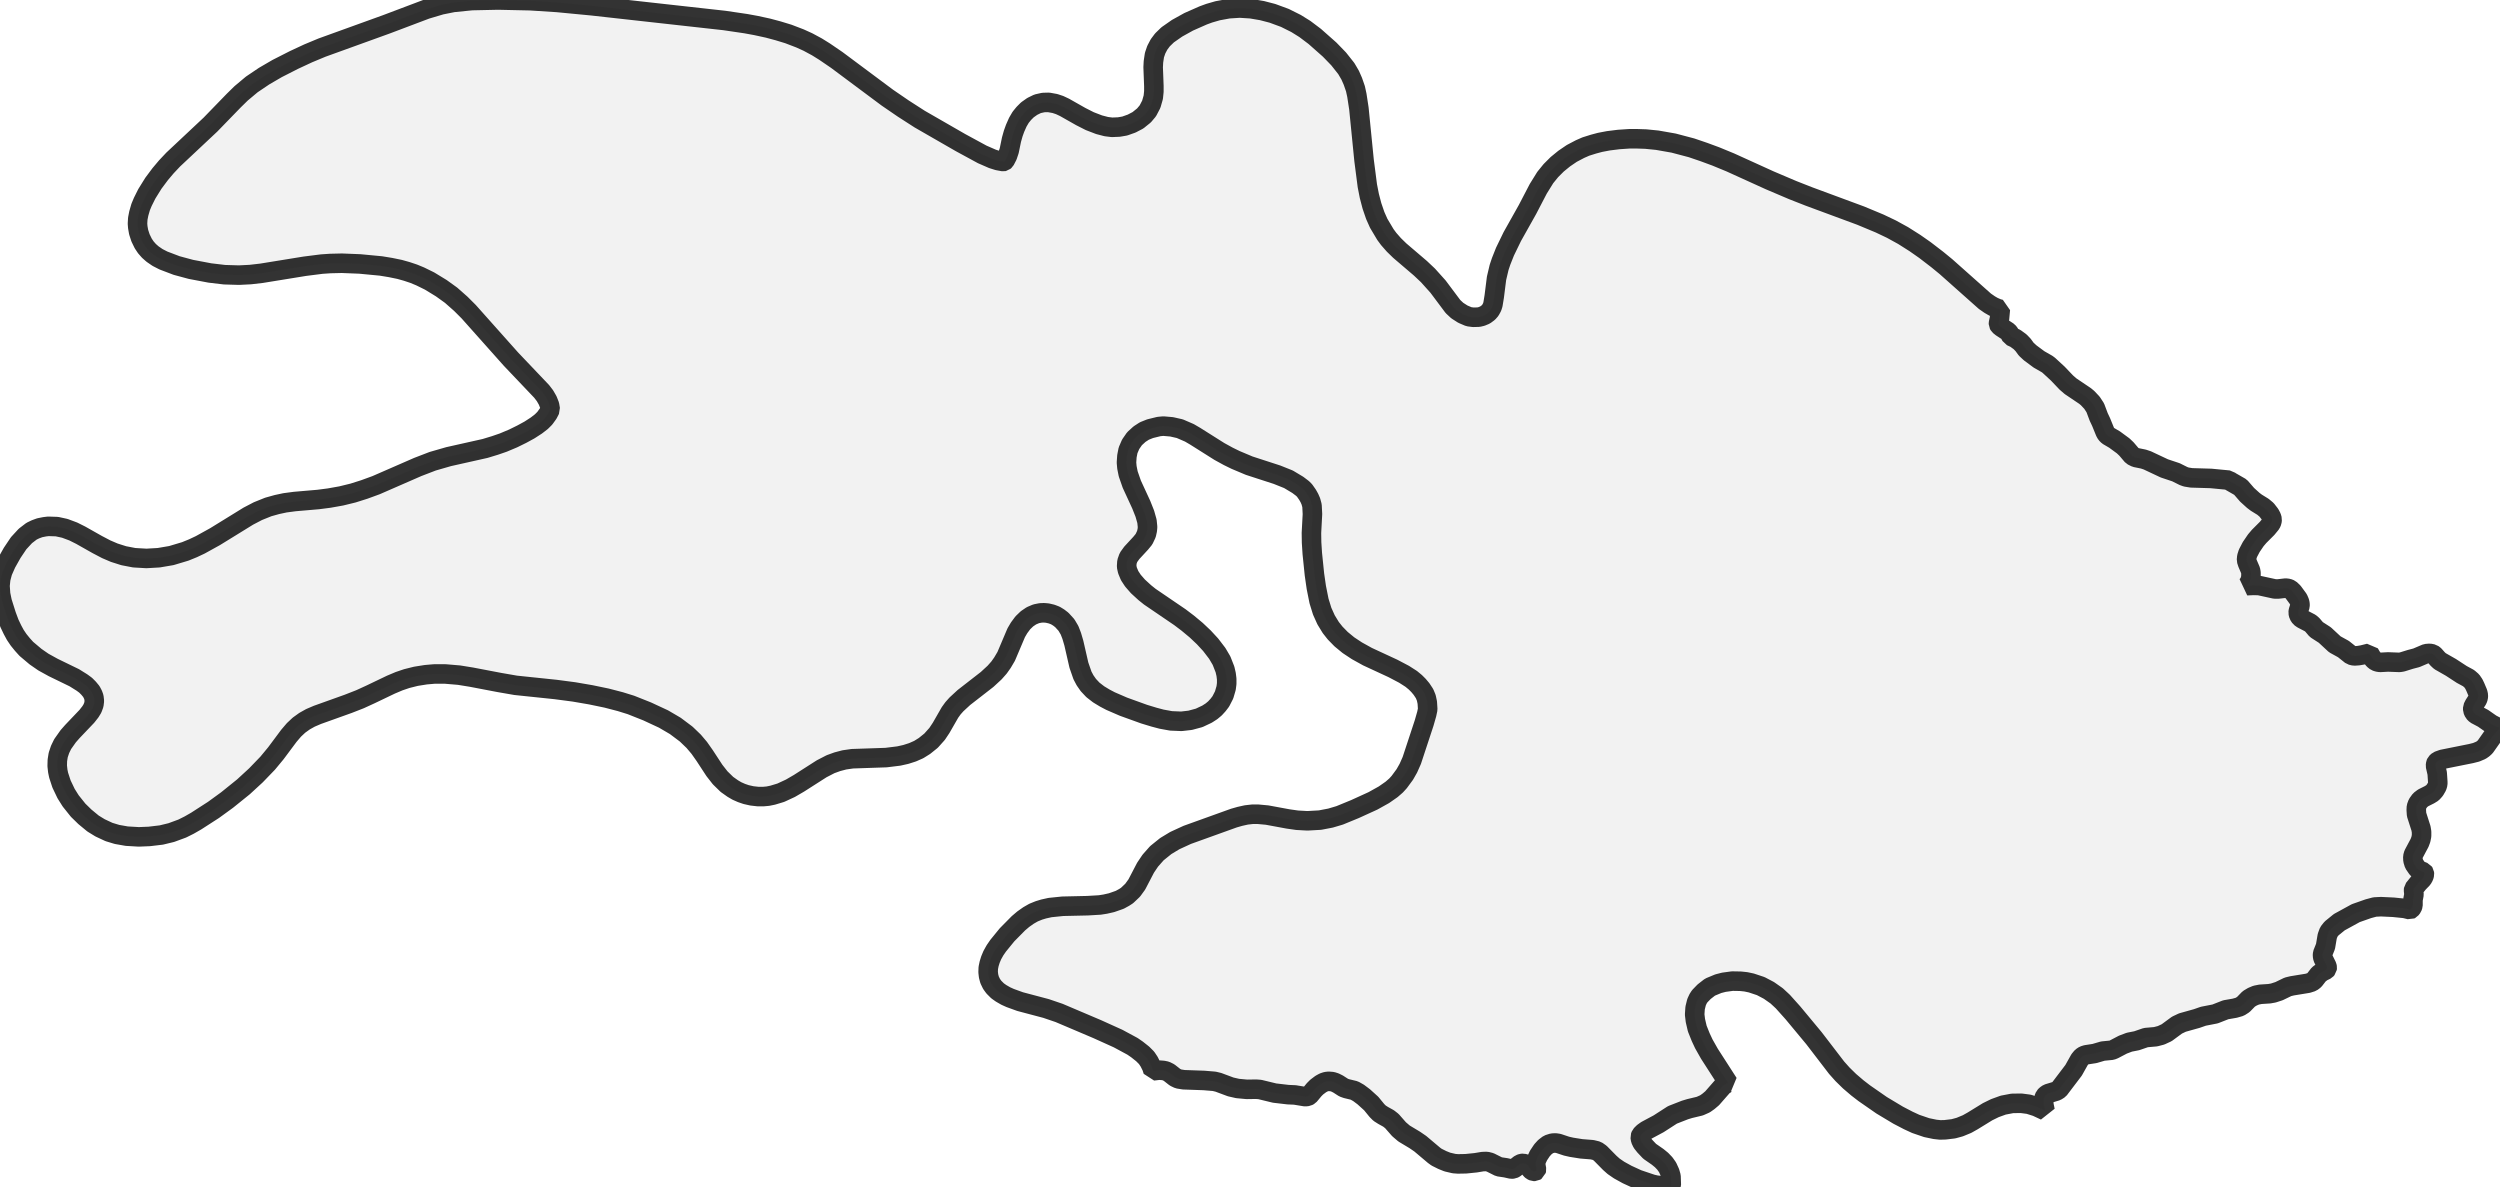
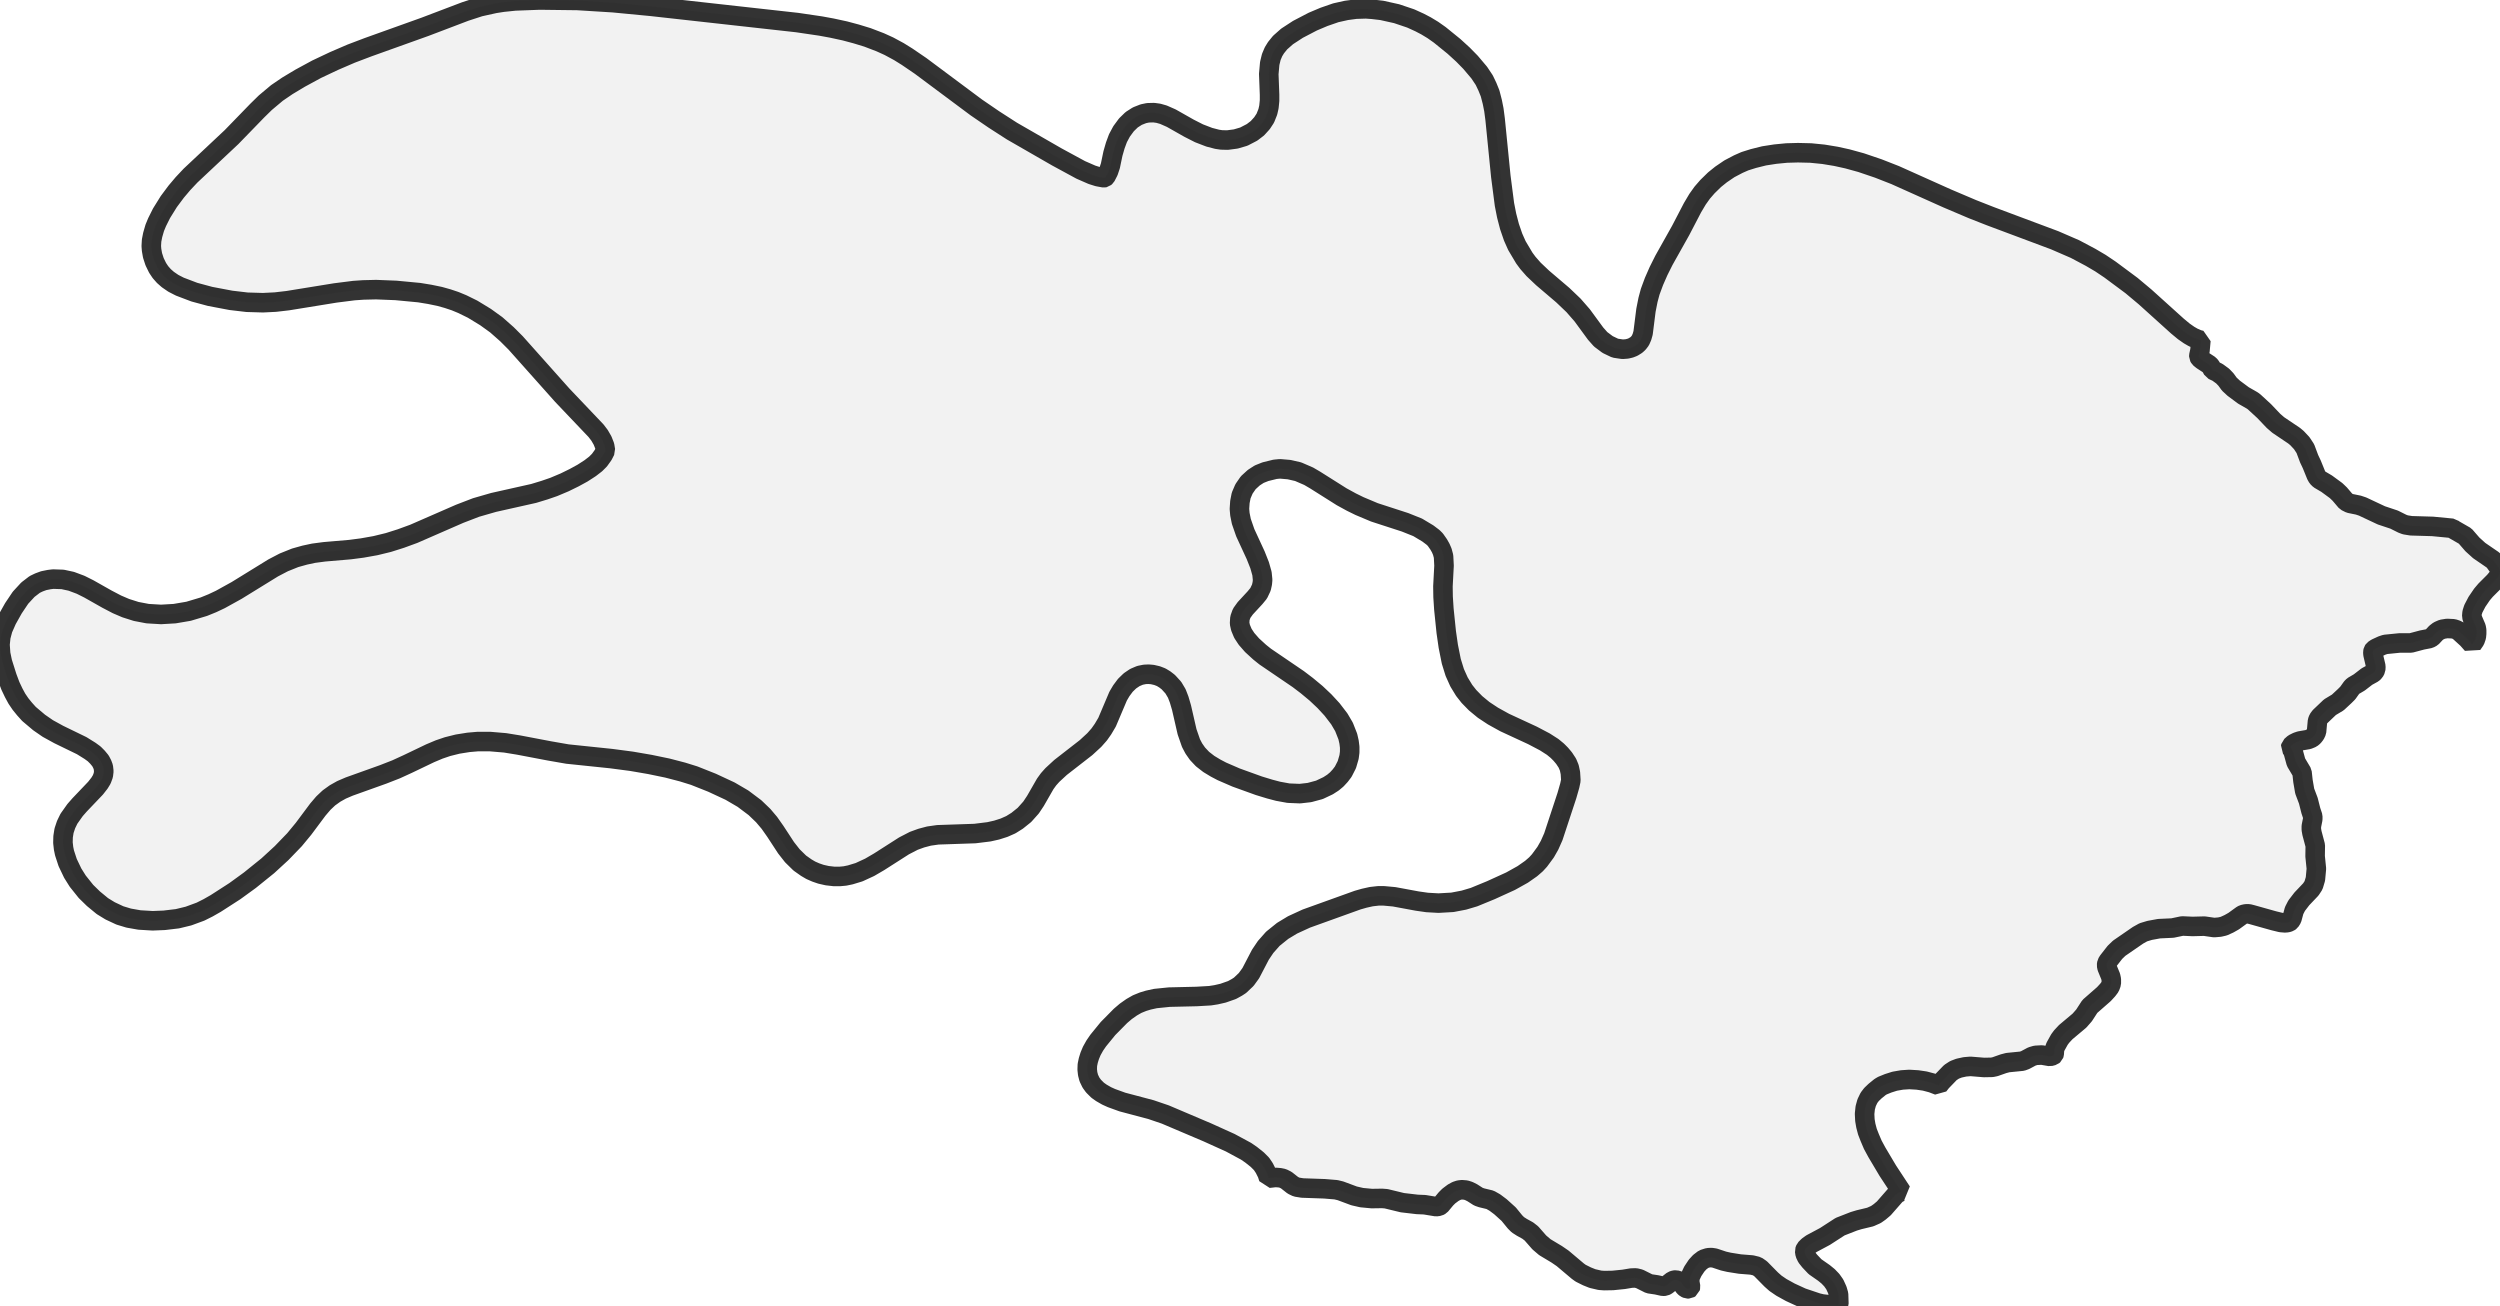
- <svg xmlns="http://www.w3.org/2000/svg" viewBox="0 0 256 121.459">
+ <svg xmlns="http://www.w3.org/2000/svg" viewBox="0 0 256 133.638">
  <style>
    g.zone {
      fill: lightgray;
      stroke-width: 2;
      stroke-linecap: square;
      stroke-linejoin: bevel;
      stroke-miterlimit: 3;
      stroke-opacity: 0.8;
      stroke: black;
      fill-opacity: 0.3;
    }
  </style>
  <g class="zone" id="zone">
-     <path d="M176.985,110.918 176.779,110.962 176.456,111.168 175.326,112.46 174.944,112.783 174.592,113.032 174.063,113.267 173.021,113.517 172.536,113.664 171.259,114.163 169.849,115.073 168.587,115.748 168.278,115.969 168.029,116.218 167.955,116.409 168,116.703 168.146,117.011 168.425,117.363 168.924,117.892 169.747,118.464 170.143,118.787 170.481,119.14 170.76,119.536 170.995,120.05 171.112,120.461 171.141,121.342 171.112,121.415 171.053,121.459 170.099,121.415 169.585,121.357 169.145,121.254 167.706,120.769 166.619,120.27 165.797,119.815 165.239,119.433 164.843,119.081 163.859,118.083 163.522,117.848 163.037,117.73 161.936,117.642 160.923,117.481 160.409,117.363 159.572,117.084 159.279,117.04 158.97,117.055 158.559,117.187 158.192,117.466 157.899,117.789 157.546,118.318 157.297,118.846 157.253,119.257 157.341,119.756 157.311,119.874 157.194,119.947 157.033,119.947 156.871,119.874 156.754,119.771 156.431,119.316 156.225,119.198 155.975,119.125 155.829,119.14 155.652,119.198 155.109,119.624 154.962,119.698 154.772,119.712 154.184,119.58 153.494,119.477 152.584,119.022 152.232,118.934 151.821,118.949 151.116,119.066 150.103,119.169 149.31,119.184 148.899,119.154 148.209,118.993 147.695,118.787 147.108,118.494 146.844,118.303 145.434,117.114 144.876,116.732 143.775,116.071 143.261,115.631 142.527,114.794 142.19,114.53 141.632,114.221 141.265,113.987 141,113.722 140.413,113.003 139.65,112.313 139.121,111.916 138.681,111.667 137.888,111.476 137.594,111.373 137.022,111.006 136.699,110.845 136.42,110.757 136.053,110.727 135.803,110.757 135.539,110.845 135.245,111.006 134.834,111.315 134.57,111.579 134.071,112.181 133.909,112.269 133.66,112.298 132.588,112.122 131.898,112.093 130.518,111.931 129.006,111.564 128.624,111.535 127.67,111.549 126.73,111.461 126.025,111.3 124.763,110.83 124.337,110.727 123.28,110.639 121.21,110.566 120.667,110.478 120.329,110.316 119.712,109.832 119.389,109.67 119.11,109.612 118.714,109.582 118.068,109.656 117.936,109.244 117.672,108.716 117.407,108.32 117.011,107.923 116.438,107.468 115.969,107.145 114.5,106.352 112.357,105.383 108.452,103.724 107.116,103.269 104.458,102.564 103.445,102.197 102.99,101.992 102.506,101.713 102.153,101.463 101.772,101.082 101.537,100.759 101.331,100.333 101.228,99.936 101.184,99.54 101.199,99.114 101.287,98.689 101.419,98.263 101.61,97.808 101.889,97.308 102.212,96.839 103.122,95.723 104.282,94.548 104.781,94.123 105.325,93.741 105.838,93.447 106.382,93.227 106.866,93.08 107.527,92.933 108.819,92.801 111.359,92.743 112.621,92.669 113.179,92.581 113.825,92.434 114.662,92.141 115.117,91.891 115.411,91.7 115.983,91.157 116.409,90.57 117.305,88.852 117.789,88.133 118.464,87.369 119.375,86.635 120.3,86.077 121.577,85.49 126.348,83.772 126.965,83.596 127.626,83.449 128.272,83.376 128.8,83.376 129.754,83.464 131.898,83.86 132.823,83.992 133.88,84.051 135.172,83.978 136.244,83.772 137.183,83.493 138.754,82.847 140.589,82.01 141.72,81.379 142.498,80.836 142.953,80.44 143.276,80.087 143.849,79.309 144.216,78.663 144.568,77.87 145.831,74.038 146.095,73.113 146.198,72.629 146.154,71.939 146.051,71.454 145.875,71.029 145.566,70.559 145.258,70.192 144.935,69.869 144.509,69.517 143.775,69.047 142.63,68.445 140.031,67.241 138.945,66.639 138.079,66.066 137.33,65.45 136.713,64.818 136.273,64.261 135.788,63.468 135.392,62.587 135.069,61.545 134.79,60.15 134.599,58.828 134.379,56.685 134.306,55.555 134.291,54.571 134.394,52.648 134.35,51.781 134.232,51.341 134.085,51.003 133.895,50.666 133.586,50.225 133.381,50.02 132.896,49.653 131.942,49.08 130.767,48.61 127.919,47.685 126.525,47.098 125.776,46.731 124.866,46.232 122.399,44.676 121.797,44.323 120.813,43.897 119.977,43.707 119.125,43.633 118.67,43.677 117.774,43.897 117.187,44.132 116.688,44.455 116.174,44.925 115.778,45.498 115.513,46.114 115.396,46.716 115.352,47.362 115.396,47.861 115.528,48.522 115.895,49.579 116.864,51.679 117.231,52.604 117.451,53.382 117.51,53.969 117.481,54.292 117.393,54.688 117.143,55.217 116.805,55.628 115.895,56.612 115.557,57.081 115.396,57.537 115.367,58.021 115.455,58.417 115.675,58.946 116.013,59.46 116.526,60.047 117.231,60.693 117.745,61.104 120.828,63.204 121.621,63.805 122.487,64.525 123.265,65.259 123.97,66.022 124.645,66.903 125.086,67.652 125.438,68.548 125.556,69.061 125.614,69.531 125.614,70.001 125.556,70.456 125.35,71.161 125.012,71.822 124.733,72.189 124.41,72.541 124.058,72.835 123.603,73.128 122.795,73.51 121.871,73.759 120.975,73.862 119.918,73.818 118.949,73.642 118.171,73.436 117.158,73.128 115.044,72.365 113.722,71.792 113.135,71.484 112.504,71.102 111.916,70.647 111.447,70.148 111.109,69.663 110.845,69.164 110.478,68.107 109.964,65.861 109.744,65.112 109.523,64.54 109.2,63.996 108.731,63.482 108.408,63.233 108.07,63.027 107.688,62.881 107.248,62.778 106.895,62.748 106.543,62.763 106.103,62.851 105.618,63.057 105.163,63.365 104.737,63.776 104.356,64.29 104.062,64.789 103.034,67.212 102.653,67.858 102.3,68.357 101.845,68.871 101.082,69.575 98.703,71.425 97.94,72.13 97.587,72.526 97.279,72.952 96.369,74.538 95.958,75.154 95.341,75.844 94.666,76.387 94.079,76.754 93.447,77.033 92.757,77.254 92.038,77.415 90.731,77.577 87.281,77.694 86.459,77.812 85.74,78.002 85.049,78.252 84.139,78.722 81.82,80.205 80.939,80.718 79.955,81.174 79.133,81.423 78.634,81.526 78.149,81.57 77.635,81.57 76.989,81.497 76.402,81.364 75.932,81.203 75.463,80.997 75.037,80.748 74.435,80.322 73.745,79.647 73.158,78.898 72.159,77.371 71.601,76.578 71.029,75.903 70.265,75.169 69.15,74.332 67.946,73.627 66.272,72.849 64.613,72.189 63.527,71.851 62.117,71.484 60.487,71.146 58.784,70.853 56.891,70.603 52.809,70.177 51.121,69.884 48.273,69.34 47.01,69.135 45.615,69.017 44.455,69.017 43.604,69.091 42.591,69.252 41.651,69.487 40.873,69.751 40.036,70.104 37.951,71.102 36.865,71.601 35.661,72.071 32.505,73.202 31.785,73.51 31.183,73.848 30.611,74.259 30.097,74.743 29.583,75.345 28.247,77.136 27.41,78.149 26.206,79.397 24.929,80.572 23.255,81.922 21.861,82.935 20.084,84.081 19.365,84.492 18.66,84.844 17.544,85.255 16.517,85.505 15.283,85.651 14.212,85.695 12.978,85.622 11.98,85.446 11.158,85.196 10.248,84.771 9.528,84.33 8.691,83.64 8.001,82.965 7.238,82.01 6.768,81.262 6.298,80.278 6.005,79.382 5.917,78.957 5.858,78.428 5.873,77.87 5.961,77.312 6.152,76.74 6.416,76.197 6.988,75.389 7.414,74.905 8.897,73.348 9.264,72.879 9.47,72.541 9.616,72.145 9.66,71.777 9.616,71.396 9.514,71.117 9.352,70.809 9.073,70.471 8.765,70.163 8.383,69.884 7.605,69.399 5.461,68.357 4.448,67.799 3.641,67.241 2.701,66.448 2.29,65.993 1.909,65.523 1.571,65.024 1.277,64.481 0.969,63.835 0.661,63.013 0.22,61.618 0.059,60.84 0,59.988 0.073,59.269 0.264,58.55 0.646,57.683 1.248,56.612 1.909,55.628 2.599,54.879 3.23,54.395 3.626,54.204 4.067,54.042 4.581,53.94 4.948,53.896 5.829,53.925 6.636,54.101 7.502,54.424 8.266,54.806 9.954,55.76 10.879,56.245 11.701,56.597 12.67,56.905 13.742,57.111 14.99,57.184 16.252,57.111 17.544,56.891 18.968,56.465 19.761,56.142 20.51,55.789 22.022,54.953 25.428,52.853 26.412,52.339 27.469,51.914 28.365,51.664 29.187,51.488 30.185,51.356 32.578,51.15 33.709,51.003 34.942,50.783 36.146,50.489 37.305,50.122 38.509,49.682 42.782,47.817 44.309,47.23 45.938,46.76 49.667,45.923 50.68,45.615 51.532,45.322 52.545,44.896 53.44,44.455 54.219,44.03 54.923,43.574 55.437,43.178 55.789,42.826 56.127,42.356 56.347,41.93 56.274,41.49 56.083,41.005 55.804,40.521 55.466,40.08 52.325,36.777 47.994,31.917 47.186,31.11 46.188,30.229 45.189,29.51 43.986,28.776 43.031,28.306 42.356,28.027 41.651,27.792 40.917,27.586 39.992,27.396 39.009,27.234 36.85,27.029 35.001,26.955 33.811,26.984 32.945,27.043 31.213,27.263 26.779,27.983 25.634,28.115 24.474,28.174 22.991,28.13 21.494,27.953 19.556,27.586 18.088,27.19 16.737,26.676 16.135,26.368 15.621,26.015 15.254,25.692 14.931,25.325 14.667,24.929 14.388,24.356 14.197,23.769 14.109,23.27 14.079,22.903 14.109,22.389 14.212,21.861 14.402,21.2 14.623,20.671 15.034,19.849 15.709,18.763 16.399,17.838 17.03,17.089 17.735,16.34 21.552,12.758 23.945,10.292 24.694,9.558 25.781,8.647 27.043,7.796 28.379,7.018 30.112,6.137 31.565,5.461 32.974,4.874 39.552,2.496 43.633,0.954 45.16,0.499 46.408,0.25 48.302,0.059 51.003,0 54.307,0.073 57.067,0.25 60.59,0.587 74.185,2.099 76.373,2.422 77.415,2.613 78.634,2.878 79.676,3.157 80.733,3.479 81.922,3.935 82.73,4.302 83.655,4.801 84.433,5.285 85.681,6.137 90.863,9.998 92.493,11.114 94.181,12.2 98.366,14.608 100.582,15.812 101.625,16.267 102.183,16.443 102.741,16.546 102.814,16.531 102.917,16.443 103.166,15.959 103.343,15.43 103.577,14.3 103.754,13.668 103.944,13.14 104.223,12.509 104.517,12.009 104.84,11.613 105.207,11.246 105.706,10.894 106.249,10.629 106.837,10.497 107.38,10.483 108.026,10.6 108.51,10.761 109.01,10.996 110.669,11.936 111.594,12.406 112.548,12.773 113.282,12.964 113.869,13.037 114.574,13.008 115.176,12.905 115.88,12.655 116.526,12.318 117.143,11.819 117.539,11.349 117.892,10.673 118.097,9.954 118.156,9.367 118.156,8.809 118.083,6.886 118.112,6.328 118.215,5.638 118.406,5.08 118.685,4.551 119.037,4.081 119.566,3.568 120.534,2.892 121.724,2.232 123.221,1.571 123.823,1.351 124.689,1.101 125.805,0.896 126.95,0.822 128.11,0.896 129.226,1.086 130.298,1.365 131.575,1.835 132.72,2.408 133.616,2.966 134.629,3.729 136.156,5.08 137.08,6.034 137.859,7.018 138.255,7.693 138.534,8.324 138.798,9.088 138.945,9.763 139.151,11.114 139.679,16.414 140.017,19.027 140.222,20.07 140.487,21.083 140.824,22.066 141.177,22.859 141.867,24.019 142.204,24.474 142.733,25.076 143.335,25.663 145.449,27.469 146.227,28.203 147.255,29.348 148.782,31.389 149.222,31.8 149.795,32.167 150.411,32.431 150.866,32.49 151.41,32.475 151.718,32.402 152.07,32.255 152.408,32.006 152.613,31.771 152.79,31.448 152.878,31.169 153.01,30.361 153.245,28.497 153.509,27.381 153.715,26.764 154.111,25.766 154.86,24.224 156.416,21.45 157.517,19.335 158.236,18.176 158.809,17.471 159.455,16.825 160.174,16.238 160.952,15.709 161.789,15.269 162.391,15.004 163.184,14.755 163.845,14.579 164.696,14.417 165.753,14.285 166.825,14.212 167.677,14.212 168.528,14.241 169.703,14.358 171.376,14.652 173.211,15.137 174.459,15.562 175.693,16.017 177.19,16.634 181.228,18.469 183.577,19.468 185.221,20.114 190.536,22.081 192.473,22.888 193.677,23.461 194.881,24.122 196.085,24.885 197.113,25.604 198.375,26.573 199.271,27.307 203.25,30.846 203.734,31.183 204.116,31.404 204.556,31.594 204.835,31.668 204.747,32.622 204.644,33.092 204.644,33.195 204.718,33.327 204.953,33.518 205.628,33.958 205.76,34.12 205.936,34.443 206.377,34.648 206.861,35.001 207.17,35.324 207.478,35.749 207.889,36.131 208.799,36.806 209.621,37.276 209.798,37.408 210.722,38.26 211.589,39.17 212.029,39.552 213.512,40.55 213.776,40.77 214.217,41.24 214.554,41.754 214.907,42.694 215.156,43.222 215.567,44.235 215.685,44.441 215.861,44.617 216.536,45.013 217.417,45.659 217.755,45.982 218.342,46.672 218.695,46.848 219.487,47.01 219.884,47.142 221.631,47.964 222.82,48.361 223.583,48.742 223.862,48.845 224.406,48.933 226.402,48.992 228.237,49.168 228.355,49.271 229.427,49.887 230.102,50.666 230.733,51.238 231.042,51.473 231.732,51.899 232.099,52.207 232.451,52.662 232.598,52.941 232.671,53.191 232.642,53.411 232.554,53.617 232.157,54.101 231.335,54.923 230.998,55.32 230.528,56.01 230.19,56.656 230.073,57.023 230.043,57.36 230.146,57.683 230.454,58.403 230.498,58.652 230.498,58.961 230.469,59.254 230.352,59.592 230.234,59.797 230.073,59.974 230.748,59.944 231.335,59.959 232.95,60.311 233.288,60.311 234.051,60.223 234.301,60.253 234.521,60.341 234.815,60.62 235.343,61.339 235.475,61.647 235.519,61.853 235.519,62.044 235.358,62.543 235.329,62.734 235.387,62.983 235.549,63.233 235.784,63.394 236.576,63.805 236.782,63.982 237.193,64.466 238.059,65.024 239.087,65.978 239.968,66.463 240.761,67.094 241.069,67.168 241.495,67.138 241.921,67.065 242.625,66.889 242.845,67.27 243.066,67.549 243.286,67.725 243.521,67.799 243.726,67.828 244.534,67.784 245.708,67.828 245.973,67.784 246.824,67.52 247.441,67.358 248.439,66.933 248.806,66.903 249.1,66.962 249.276,67.094 249.614,67.476 249.848,67.696 250.979,68.342 252.08,69.061 252.785,69.443 253.108,69.722 253.328,70.045 253.475,70.353 253.724,70.941 253.783,71.205 253.768,71.425 253.695,71.631 253.357,72.159 253.211,72.453 253.211,72.702 253.328,72.967 253.519,73.158 254.268,73.554 255.09,74.127 255.53,74.361 256,74.538 255.222,75.433 254.488,76.476 254.282,76.666 254.047,76.828 253.563,77.033 253.034,77.166 250.113,77.753 249.658,77.914 249.467,78.09 249.423,78.193 249.393,78.413 249.57,79.192 249.628,80.058 249.628,80.278 249.555,80.528 249.335,80.909 249.085,81.188 248.777,81.379 248.131,81.702 247.822,81.937 247.558,82.304 247.441,82.627 247.426,82.935 247.455,83.405 247.911,84.829 247.969,85.182 247.969,85.593 247.896,85.96 247.764,86.312 247.147,87.472 247.074,87.736 247.088,88.089 247.206,88.47 247.529,88.94 247.734,89.116 248.189,89.292 248.248,89.381 248.263,89.527 248.204,89.748 248.072,89.982 247.646,90.423 247.162,91.025 247.147,91.157 247.191,91.597 247.088,92.141 247.088,92.713 247.015,92.919 246.868,93.11 246.78,93.154 246.237,93.022 245.077,92.904 243.814,92.845 243.183,92.875 242.522,93.051 241.23,93.506 239.542,94.431 238.749,95.077 238.47,95.429 238.309,95.87 238.133,96.912 237.839,97.646 237.824,97.866 237.868,98.101 238.28,98.938 238.309,99.085 238.294,99.202 238.191,99.32 237.795,99.511 237.443,99.775 236.988,100.362 236.738,100.553 236.327,100.685 234.712,100.949 234.286,101.052 233.376,101.493 232.789,101.684 232.378,101.757 231.467,101.816 231.027,101.904 230.645,102.065 230.278,102.285 229.72,102.858 229.353,103.093 228.839,103.24 227.914,103.401 226.828,103.827 225.624,104.062 224.949,104.297 223.481,104.708 222.923,104.972 221.866,105.75 221.293,106.015 220.735,106.161 219.737,106.249 218.797,106.572 218.049,106.719 217.388,106.969 216.463,107.453 216.243,107.541 215.332,107.63 214.481,107.879 213.629,108.011 213.395,108.085 213.174,108.231 212.954,108.496 212.337,109.597 210.855,111.549 210.576,111.726 209.709,111.99 209.519,112.122 209.386,112.254 209.298,112.474 209.269,112.768 209.298,113.164 209.416,113.737 208.535,113.326 207.742,113.076 206.964,112.974 206.054,112.988 205.129,113.164 204.277,113.473 203.529,113.84 202.002,114.779 201.429,115.102 200.68,115.411 200.034,115.587 199.183,115.69 198.669,115.704 198.141,115.646 197.289,115.469 196.173,115.088 195.41,114.735 194.367,114.192 192.679,113.179 190.903,111.946 190.198,111.403 189.39,110.713 188.671,110.008 188.069,109.333 185.749,106.308 183.591,103.71 182.564,102.564 181.932,101.977 181.139,101.419 180.303,100.979 179.334,100.656 178.776,100.538 178.232,100.48 177.396,100.465 176.529,100.582 175.957,100.729 175.105,101.082 174.503,101.551 174.048,102.021 173.887,102.271 173.725,102.623 173.578,103.225 173.534,103.886 173.608,104.502 173.799,105.325 174.151,106.205 174.474,106.895 175.047,107.908 176.985,110.918Z" />
+     <path d="M194.73,122.039 194.504,122.088 194.148,122.314 192.905,123.735 192.485,124.091 192.097,124.365 191.515,124.624 190.369,124.899 189.835,125.06 188.43,125.609 186.879,126.611 185.49,127.354 185.151,127.596 184.876,127.871 184.796,128.081 184.844,128.404 185.006,128.743 185.312,129.131 185.862,129.712 186.766,130.342 187.202,130.698 187.574,131.085 187.881,131.521 188.139,132.087 188.269,132.539 188.301,133.508 188.269,133.589 188.204,133.638 187.154,133.589 186.589,133.524 186.104,133.411 184.521,132.878 183.326,132.329 182.421,131.828 181.807,131.408 181.371,131.021 180.289,129.922 179.917,129.664 179.384,129.535 178.173,129.438 177.058,129.26 176.493,129.131 175.572,128.824 175.249,128.775 174.91,128.792 174.457,128.937 174.054,129.244 173.73,129.599 173.343,130.181 173.068,130.762 173.02,131.215 173.117,131.764 173.084,131.893 172.955,131.974 172.777,131.974 172.6,131.893 172.47,131.78 172.115,131.279 171.889,131.15 171.614,131.069 171.453,131.085 171.259,131.15 170.661,131.618 170.5,131.699 170.29,131.715 169.644,131.57 168.884,131.457 167.883,130.956 167.495,130.859 167.043,130.875 166.268,131.005 165.153,131.118 164.281,131.134 163.828,131.101 163.069,130.924 162.504,130.698 161.858,130.375 161.567,130.165 160.016,128.856 159.402,128.436 158.191,127.709 157.625,127.225 156.818,126.304 156.446,126.013 155.832,125.674 155.429,125.415 155.138,125.125 154.492,124.333 153.652,123.574 153.07,123.138 152.586,122.863 151.713,122.653 151.39,122.54 150.76,122.136 150.405,121.959 150.098,121.862 149.694,121.829 149.419,121.862 149.129,121.959 148.806,122.136 148.353,122.476 148.063,122.766 147.513,123.429 147.336,123.525 147.061,123.558 145.882,123.364 145.123,123.332 143.604,123.154 141.94,122.75 141.52,122.718 140.47,122.734 139.437,122.637 138.661,122.459 137.272,121.942 136.804,121.829 135.641,121.732 133.363,121.652 132.765,121.555 132.394,121.377 131.715,120.844 131.36,120.666 131.053,120.602 130.617,120.569 129.906,120.65 129.761,120.198 129.47,119.616 129.179,119.18 128.743,118.744 128.113,118.243 127.596,117.888 125.981,117.016 123.622,115.95 119.326,114.124 117.856,113.623 114.932,112.848 113.817,112.444 113.317,112.218 112.783,111.911 112.396,111.637 111.976,111.217 111.717,110.861 111.491,110.393 111.378,109.957 111.33,109.52 111.346,109.052 111.443,108.584 111.588,108.115 111.798,107.614 112.105,107.065 112.46,106.548 113.462,105.321 114.738,104.028 115.287,103.56 115.885,103.14 116.45,102.817 117.048,102.574 117.581,102.413 118.308,102.251 119.729,102.106 122.524,102.041 123.913,101.961 124.527,101.864 125.238,101.702 126.159,101.379 126.659,101.104 126.982,100.894 127.612,100.297 128.081,99.651 129.066,97.761 129.599,96.969 130.342,96.129 131.344,95.322 132.361,94.708 133.767,94.062 139.017,92.172 139.695,91.978 140.422,91.816 141.133,91.735 141.714,91.735 142.764,91.832 145.123,92.269 146.14,92.414 147.303,92.479 148.725,92.398 149.904,92.172 150.938,91.865 152.666,91.154 154.686,90.233 155.929,89.539 156.785,88.941 157.286,88.505 157.642,88.117 158.272,87.261 158.675,86.55 159.063,85.678 160.452,81.462 160.743,80.444 160.856,79.911 160.808,79.152 160.695,78.619 160.501,78.15 160.162,77.634 159.822,77.23 159.467,76.874 158.998,76.487 158.191,75.97 156.931,75.307 154.072,73.983 152.876,73.321 151.923,72.691 151.099,72.012 150.421,71.318 149.936,70.704 149.403,69.831 148.967,68.862 148.612,67.715 148.305,66.181 148.095,64.727 147.853,62.369 147.772,61.125 147.756,60.042 147.869,57.926 147.82,56.973 147.691,56.489 147.53,56.117 147.32,55.746 146.98,55.261 146.754,55.035 146.221,54.631 145.171,54.001 143.879,53.484 140.745,52.466 139.21,51.82 138.387,51.416 137.385,50.867 134.671,49.155 134.009,48.767 132.927,48.299 132.006,48.089 131.069,48.008 130.568,48.057 129.583,48.299 128.937,48.557 128.388,48.913 127.822,49.43 127.386,50.06 127.095,50.738 126.966,51.4 126.918,52.111 126.966,52.66 127.112,53.387 127.515,54.55 128.582,56.86 128.985,57.878 129.228,58.734 129.292,59.38 129.26,59.735 129.163,60.172 128.888,60.753 128.517,61.205 127.515,62.288 127.144,62.805 126.966,63.305 126.934,63.838 127.031,64.275 127.273,64.856 127.645,65.422 128.21,66.068 128.985,66.778 129.551,67.231 132.943,69.541 133.815,70.203 134.768,70.994 135.624,71.802 136.4,72.642 137.143,73.611 137.627,74.435 138.015,75.42 138.144,75.986 138.209,76.503 138.209,77.02 138.144,77.52 137.918,78.296 137.547,79.023 137.24,79.427 136.884,79.814 136.497,80.137 135.996,80.46 135.108,80.88 134.09,81.155 133.104,81.268 131.941,81.22 130.875,81.026 130.019,80.8 128.905,80.46 126.578,79.62 125.125,78.99 124.479,78.651 123.784,78.231 123.138,77.73 122.621,77.181 122.249,76.648 121.959,76.099 121.555,74.936 120.989,72.464 120.747,71.641 120.505,71.011 120.149,70.413 119.633,69.848 119.277,69.573 118.906,69.347 118.486,69.185 118.001,69.072 117.613,69.04 117.226,69.056 116.741,69.153 116.208,69.379 115.707,69.718 115.239,70.171 114.819,70.736 114.496,71.285 113.365,73.951 112.945,74.661 112.557,75.21 112.057,75.776 111.217,76.551 108.6,78.587 107.76,79.362 107.372,79.798 107.033,80.267 106.031,82.011 105.579,82.69 104.901,83.449 104.157,84.046 103.511,84.45 102.817,84.757 102.058,84.999 101.266,85.177 99.828,85.355 96.032,85.484 95.128,85.613 94.336,85.823 93.577,86.098 92.575,86.615 90.023,88.246 89.054,88.812 87.972,89.312 87.067,89.587 86.518,89.7 85.985,89.749 85.419,89.749 84.709,89.668 84.063,89.522 83.546,89.345 83.029,89.119 82.56,88.844 81.898,88.376 81.139,87.633 80.493,86.809 79.394,85.129 78.78,84.256 78.15,83.513 77.31,82.706 76.083,81.785 74.758,81.01 72.917,80.153 71.091,79.427 69.896,79.055 68.345,78.651 66.552,78.28 64.678,77.957 62.595,77.682 58.104,77.214 56.246,76.89 53.113,76.293 51.723,76.067 50.189,75.937 48.913,75.937 47.976,76.018 46.861,76.196 45.827,76.454 44.971,76.745 44.05,77.133 41.757,78.231 40.561,78.78 39.237,79.297 35.764,80.541 34.972,80.88 34.31,81.252 33.68,81.704 33.115,82.237 32.549,82.9 31.079,84.87 30.159,85.985 28.834,87.358 27.429,88.65 25.587,90.136 24.052,91.251 22.098,92.511 21.306,92.963 20.531,93.351 19.303,93.803 18.173,94.078 16.816,94.239 15.637,94.288 14.28,94.207 13.181,94.013 12.277,93.739 11.275,93.27 10.484,92.785 9.563,92.026 8.804,91.283 7.964,90.233 7.447,89.409 6.93,88.327 6.607,87.342 6.51,86.873 6.445,86.292 6.461,85.678 6.558,85.064 6.768,84.434 7.059,83.836 7.689,82.948 8.157,82.415 9.789,80.703 10.193,80.186 10.419,79.814 10.581,79.378 10.629,78.974 10.581,78.554 10.467,78.247 10.29,77.908 9.983,77.537 9.644,77.197 9.224,76.89 8.367,76.357 6.009,75.21 4.894,74.597 4.006,73.983 2.972,73.111 2.52,72.61 2.1,72.093 1.728,71.544 1.405,70.946 1.066,70.235 0.727,69.331 0.242,67.796 0.065,66.94 0,66.003 0.081,65.212 0.291,64.42 0.711,63.467 1.373,62.288 2.1,61.205 2.859,60.382 3.554,59.849 3.99,59.639 4.475,59.461 5.04,59.348 5.444,59.299 6.413,59.332 7.301,59.525 8.254,59.881 9.094,60.301 10.952,61.351 11.97,61.884 12.874,62.272 13.94,62.611 15.12,62.837 16.493,62.918 17.882,62.837 19.303,62.595 20.87,62.126 21.743,61.771 22.566,61.383 24.23,60.462 27.978,58.152 29.06,57.587 30.223,57.119 31.208,56.844 32.113,56.65 33.212,56.505 35.845,56.279 37.088,56.117 38.445,55.875 39.77,55.552 41.046,55.148 42.371,54.663 47.071,52.612 48.751,51.966 50.544,51.449 54.647,50.528 55.762,50.189 56.699,49.866 57.813,49.397 58.799,48.913 59.655,48.444 60.43,47.943 60.995,47.507 61.383,47.12 61.755,46.603 61.997,46.134 61.916,45.65 61.706,45.117 61.399,44.584 61.028,44.099 57.571,40.464 52.806,35.118 51.917,34.229 50.819,33.26 49.72,32.468 48.396,31.661 47.346,31.144 46.603,30.837 45.827,30.578 45.02,30.352 44.002,30.142 42.92,29.965 40.545,29.739 38.51,29.658 37.201,29.69 36.248,29.755 34.342,29.997 29.464,30.788 28.204,30.934 26.928,30.998 25.296,30.95 23.649,30.756 21.516,30.352 19.901,29.916 18.415,29.351 17.753,29.012 17.187,28.624 16.783,28.269 16.428,27.865 16.137,27.429 15.83,26.799 15.62,26.152 15.523,25.603 15.491,25.199 15.523,24.634 15.637,24.052 15.847,23.326 16.089,22.744 16.541,21.839 17.284,20.644 18.043,19.626 18.738,18.803 19.513,17.979 23.713,14.037 26.346,11.324 27.17,10.516 28.365,9.514 29.432,8.787 30.724,8.012 32.42,7.091 34.197,6.251 35.958,5.492 37.702,4.83 43.517,2.746 47.637,1.179 49.123,0.695 50.657,0.355 51.481,0.226 52.725,0.097 55.261,0 59.122,0.048 62.788,0.275 66.665,0.646 81.623,2.31 84.03,2.665 85.177,2.875 86.518,3.166 87.665,3.473 88.828,3.828 90.136,4.329 91.025,4.733 92.042,5.282 92.899,5.815 94.272,6.752 99.974,11.001 101.767,12.228 103.624,13.424 108.228,16.073 110.667,17.397 111.814,17.898 112.428,18.092 113.042,18.205 113.123,18.189 113.236,18.092 113.51,17.559 113.704,16.977 113.963,15.733 114.205,14.893 114.48,14.15 114.851,13.456 115.352,12.777 115.885,12.26 116.466,11.889 117.08,11.647 117.549,11.55 118.146,11.534 118.615,11.598 119.132,11.744 119.939,12.099 121.765,13.133 122.782,13.65 123.832,14.054 124.64,14.264 125.076,14.328 125.69,14.344 126.546,14.231 127.37,13.989 128.21,13.553 128.759,13.133 129.228,12.616 129.567,12.099 129.825,11.453 129.938,10.952 130.003,10.306 130.003,9.692 129.922,7.576 130.019,6.494 130.181,5.831 130.407,5.298 130.665,4.878 131.085,4.361 131.796,3.731 132.911,3.005 134.429,2.213 135.576,1.728 136.787,1.308 137.87,1.066 138.839,0.937 139.873,0.905 140.535,0.953 141.504,1.066 143.023,1.405 144.46,1.89 145.381,2.31 146.027,2.649 146.722,3.069 147.433,3.57 148.886,4.749 149.807,5.589 150.583,6.381 151.471,7.431 151.988,8.206 152.311,8.884 152.586,9.563 152.812,10.435 152.973,11.243 153.102,12.228 153.684,18.06 154.056,20.935 154.282,22.082 154.572,23.196 154.944,24.279 155.332,25.151 156.091,26.427 156.462,26.928 157.044,27.59 157.965,28.462 160.032,30.223 161.131,31.273 162.019,32.291 163.392,34.165 163.909,34.746 164.62,35.279 165.395,35.651 166.154,35.764 166.591,35.731 166.93,35.651 167.221,35.538 167.56,35.328 167.77,35.134 167.98,34.859 168.141,34.488 168.254,34.084 168.545,31.774 168.755,30.708 168.981,29.868 169.369,28.818 169.837,27.752 170.387,26.653 172.099,23.6 173.31,21.274 173.827,20.402 174.312,19.723 174.845,19.11 175.572,18.399 176.234,17.866 177.09,17.284 178.011,16.8 178.673,16.509 179.546,16.234 180.644,15.96 181.791,15.782 182.954,15.669 184.117,15.637 185.426,15.669 186.718,15.798 187.994,16.008 189.173,16.267 190.578,16.654 192.339,17.252 194.068,17.93 199.398,20.321 201.983,21.419 203.792,22.13 210.399,24.602 212.483,25.506 214.066,26.346 215.083,26.944 216.069,27.606 218.266,29.238 219.655,30.401 222.966,33.389 223.628,33.938 224.162,34.31 224.582,34.552 225.066,34.762 225.373,34.843 225.276,35.893 225.163,36.41 225.163,36.523 225.244,36.668 225.502,36.878 226.245,37.363 226.391,37.541 226.585,37.896 227.069,38.122 227.602,38.51 227.941,38.865 228.281,39.334 228.733,39.754 229.734,40.497 230.639,41.014 230.833,41.159 231.851,42.096 232.804,43.097 233.288,43.517 234.92,44.616 235.21,44.858 235.695,45.375 236.067,45.94 236.454,46.974 236.729,47.556 237.181,48.67 237.31,48.897 237.504,49.09 238.247,49.527 239.217,50.237 239.588,50.593 240.234,51.352 240.622,51.546 241.494,51.723 241.93,51.869 243.853,52.773 245.161,53.209 246.001,53.629 246.308,53.743 246.906,53.839 249.102,53.904 251.122,54.098 251.251,54.211 252.43,54.889 253.173,55.746 253.868,56.376 255.257,57.329 255.435,57.506 255.871,58.12 256,58.524 255.968,58.766 255.871,58.992 255.435,59.525 254.53,60.43 254.159,60.866 253.642,61.625 253.27,62.336 253.141,62.74 253.109,63.112 253.222,63.467 253.561,64.258 253.609,64.533 253.609,64.872 253.577,65.195 253.448,65.567 253.157,65.987 252.656,65.422 251.752,64.598 251.525,64.485 251.235,64.388 250.589,64.355 250.088,64.436 249.716,64.598 249.442,64.808 249.022,65.26 248.779,65.389 248.02,65.535 246.873,65.841 245.71,65.841 244.256,65.987 243.917,66.1 243.32,66.375 243.077,66.536 243.013,66.633 242.98,66.778 242.996,67.005 243.287,68.248 243.271,68.555 243.142,68.798 242.98,68.943 242.366,69.282 241.591,69.88 240.961,70.251 240.816,70.397 240.412,70.962 240.089,71.285 239.394,71.931 238.587,72.416 237.569,73.385 237.391,73.627 237.31,73.854 237.214,74.92 237.084,75.194 236.907,75.42 236.713,75.582 236.357,75.727 235.517,75.873 235.227,75.97 234.871,76.147 234.581,76.406 234.548,76.551 234.71,76.745 234.839,77.052 235.114,78.054 235.727,79.087 235.824,79.976 236.002,81.01 236.374,81.995 236.632,83.013 236.826,83.594 236.826,83.885 236.68,84.612 236.68,84.935 236.745,85.306 237.084,86.583 237.068,87.681 237.197,88.957 237.1,90.007 236.907,90.653 236.632,91.073 235.711,92.042 235.178,92.737 234.92,93.238 234.694,94.078 234.532,94.336 234.419,94.417 234.209,94.482 233.967,94.498 233.563,94.465 232.836,94.288 230.591,93.658 230.268,93.577 229.993,93.577 229.702,93.642 229.557,93.722 228.733,94.32 228.248,94.595 227.715,94.837 227.295,94.934 226.73,94.982 225.728,94.837 224.517,94.869 223.467,94.821 222.465,95.031 221.092,95.095 220.123,95.273 219.477,95.467 218.928,95.774 217.006,97.098 216.569,97.518 215.875,98.407 215.746,98.617 215.713,98.843 215.762,99.085 216.133,99.99 216.198,100.297 216.198,100.701 216.069,101.056 215.826,101.379 215.439,101.799 214.001,103.059 213.403,103.98 212.935,104.513 211.53,105.692 211.11,106.144 210.883,106.451 210.48,107.178 210.383,107.453 210.35,107.921 210.318,108.018 210.221,108.099 209.914,108.18 209.074,108.034 208.46,108.067 208.073,108.18 207.378,108.551 207.071,108.664 205.601,108.81 205.165,108.923 204.293,109.23 203.986,109.294 203.162,109.31 201.773,109.197 201.207,109.246 200.61,109.375 200.141,109.553 199.721,109.827 198.801,110.78 198.51,111.152 197.831,110.893 197.104,110.7 196.345,110.587 195.505,110.538 194.762,110.587 194.019,110.716 193.357,110.926 192.759,111.168 192.517,111.313 192,111.733 191.645,112.073 191.386,112.412 191.144,112.913 190.998,113.446 190.934,114.06 190.966,114.706 191.063,115.271 191.225,115.885 191.451,116.466 191.774,117.226 192.194,118.001 193.308,119.875 194.73,122.039Z" />
  </g>
</svg>
